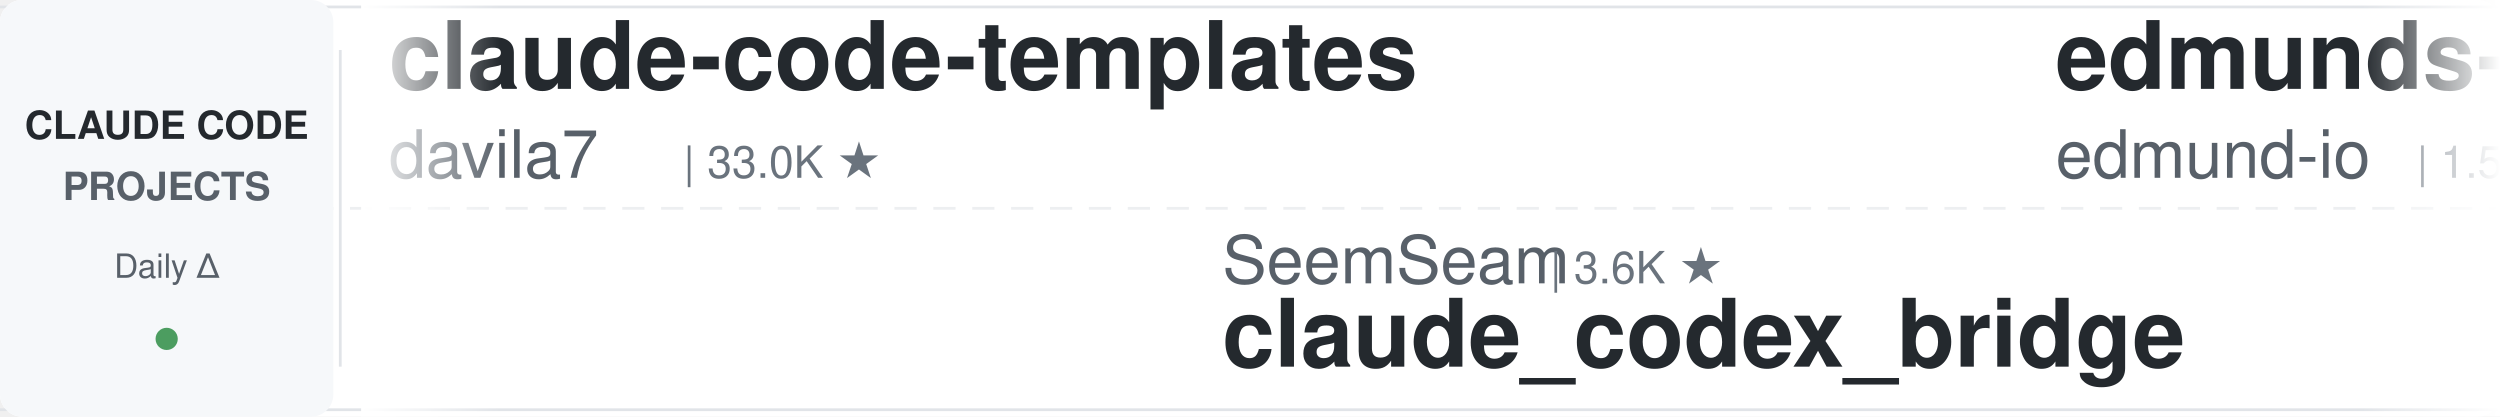
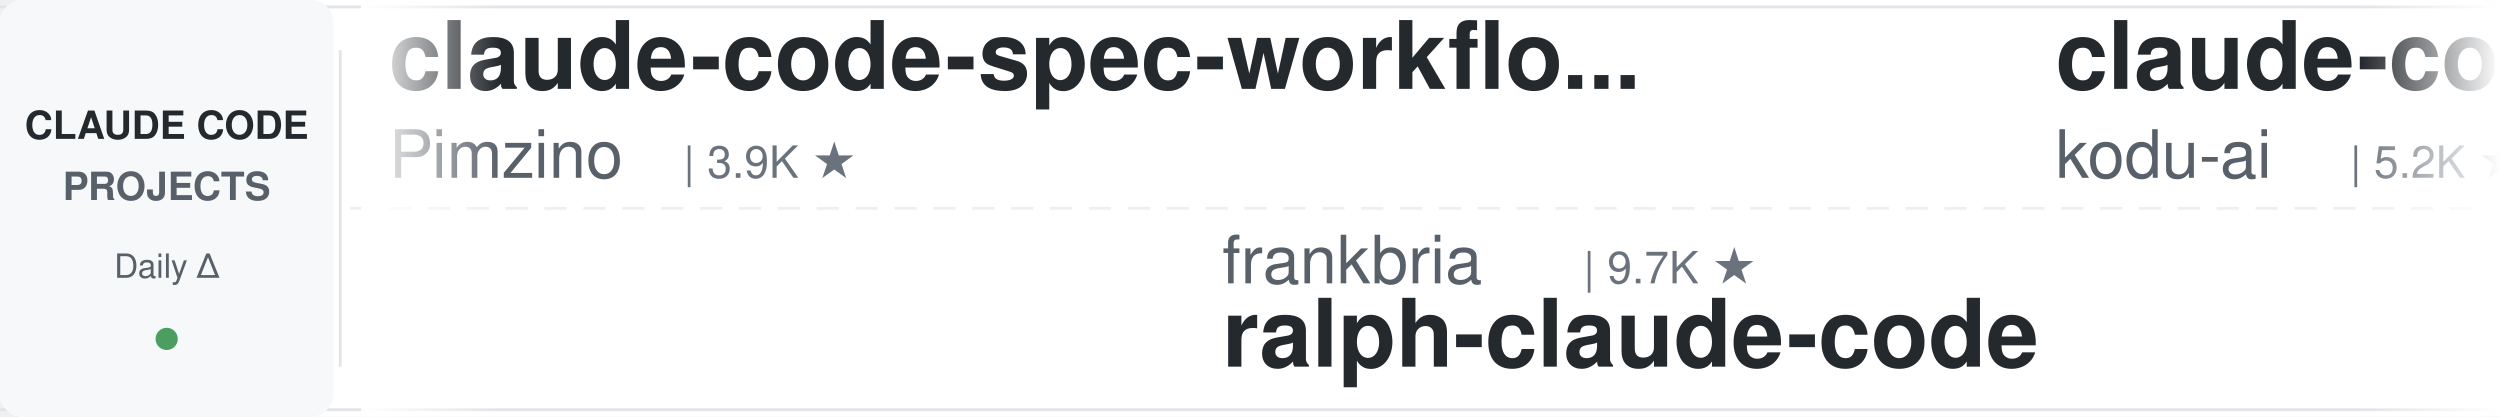
<svg xmlns="http://www.w3.org/2000/svg" width="900" height="150">
  <defs>
    <linearGradient id="leftFade" x1="0%" y1="0%" x2="100%" y2="0%">
      <stop offset="0%" style="stop-color:#ffffff;stop-opacity:1" />
      <stop offset="100%" style="stop-color:#ffffff;stop-opacity:0" />
    </linearGradient>
    <linearGradient id="rightFade" x1="0%" y1="0%" x2="100%" y2="0%">
      <stop offset="0%" style="stop-color:#ffffff;stop-opacity:0" />
      <stop offset="100%" style="stop-color:#ffffff;stop-opacity:1" />
    </linearGradient>
  </defs>
  <rect width="900" height="150" fill="#ffffff" rx="8" />
  <rect x="0" y="2" width="900" height="1" fill="#e1e4e8" />
  <rect x="0" y="147" width="900" height="1" fill="#e1e4e8" />
  <line x1="0" y1="75" x2="900" y2="75" stroke="#e1e4e8" stroke-width="1" stroke-dasharray="8 6" opacity="0.6" />
  <rect x="0" y="0" width="120" height="150" fill="#f6f8fa" rx="8" />
  <text x="60" y="50" font-family="-apple-system, BlinkMacSystemFont, 'Segoe UI', Helvetica, Arial, sans-serif" font-size="14" font-weight="600" fill="#24292e" text-anchor="middle">CLAUDE CODE</text>
  <text x="60" y="72" font-family="-apple-system, BlinkMacSystemFont, 'Segoe UI', Helvetica, Arial, sans-serif" font-size="14" font-weight="600" fill="#586069" text-anchor="middle">PROJECTS</text>
  <text x="60" y="100" font-family="-apple-system, BlinkMacSystemFont, 'Segoe UI', Helvetica, Arial, sans-serif" font-size="12" font-weight="500" fill="#586069" text-anchor="middle">Daily Δ</text>
  <circle cx="60" cy="122" r="4" fill="#22863a" opacity="0.8" />
  <rect x="122" y="18" width="1" height="114" fill="#e1e4e8" />
  <clipPath id="tickerClip">
    <rect x="130" y="0" width="770" height="150" />
  </clipPath>
  <g clip-path="url(#tickerClip)">
    <g id="tickerItems">
      <animateTransform attributeName="transform" attributeType="XML" type="translate" from="0 0" to="-3000 0" dur="54s" repeatCount="indefinite" />
      <g transform="translate(0, 0)">
-         <text x="140" y="32" font-family="-apple-system, BlinkMacSystemFont, 'Segoe UI', Helvetica, Arial, sans-serif" font-size="34" font-weight="600" fill="#24292e">claude-code-templates</text>
-         <text x="140" y="64" font-family="-apple-system, BlinkMacSystemFont, 'Segoe UI', Helvetica, Arial, sans-serif" font-size="24" font-weight="400" fill="#586069">davila7</text>
-         <text x="246" y="64" font-family="-apple-system, BlinkMacSystemFont, 'Segoe UI', Helvetica, Arial, sans-serif" font-size="16" font-weight="500" fill="#6a737d">| 33.0K ★</text>
+         <text x="140" y="32" font-family="-apple-system, BlinkMacSystemFont, 'Segoe UI', Helvetica, Arial, sans-serif" font-size="34" font-weight="600" fill="#24292e">claude-code-spec-workflo...</text>
+         <text x="140" y="64" font-family="-apple-system, BlinkMacSystemFont, 'Segoe UI', Helvetica, Arial, sans-serif" font-size="24" font-weight="400" fill="#586069">Pimzino</text>
+         <text x="246" y="64" font-family="-apple-system, BlinkMacSystemFont, 'Segoe UI', Helvetica, Arial, sans-serif" font-size="16" font-weight="500" fill="#6a737d">| 3.9K ★</text>
      </g>
      <g transform="translate(300, 0)">
-         <text x="140" y="102" font-family="-apple-system, BlinkMacSystemFont, 'Segoe UI', Helvetica, Arial, sans-serif" font-size="24" font-weight="400" fill="#586069">SeemSeam</text>
-         <text x="258" y="102" font-family="-apple-system, BlinkMacSystemFont, 'Segoe UI', Helvetica, Arial, sans-serif" font-size="16" font-weight="500" fill="#6a737d">| 3.6K ★</text>
-         <text x="140" y="132" font-family="-apple-system, BlinkMacSystemFont, 'Segoe UI', Helvetica, Arial, sans-serif" font-size="34" font-weight="600" fill="#24292e">claude_codex_bridge</text>
+         <text x="140" y="102" font-family="-apple-system, BlinkMacSystemFont, 'Segoe UI', Helvetica, Arial, sans-serif" font-size="24" font-weight="400" fill="#586069">frankbria</text>
+         <text x="270" y="102" font-family="-apple-system, BlinkMacSystemFont, 'Segoe UI', Helvetica, Arial, sans-serif" font-size="16" font-weight="500" fill="#6a737d">| 9.7K ★</text>
+         <text x="140" y="132" font-family="-apple-system, BlinkMacSystemFont, 'Segoe UI', Helvetica, Arial, sans-serif" font-size="34" font-weight="600" fill="#24292e">ralph-claude-code</text>
      </g>
      <g transform="translate(600, 0)">
-         <text x="140" y="32" font-family="-apple-system, BlinkMacSystemFont, 'Segoe UI', Helvetica, Arial, sans-serif" font-size="34" font-weight="600" fill="#24292e">edmunds-claude-code</text>
-         <text x="140" y="64" font-family="-apple-system, BlinkMacSystemFont, 'Segoe UI', Helvetica, Arial, sans-serif" font-size="24" font-weight="400" fill="#586069">edmund-io</text>
-         <text x="270" y="64" font-family="-apple-system, BlinkMacSystemFont, 'Segoe UI', Helvetica, Arial, sans-serif" font-size="16" font-weight="500" fill="#6a737d">| 1.5K ★</text>
+         <text x="140" y="32" font-family="-apple-system, BlinkMacSystemFont, 'Segoe UI', Helvetica, Arial, sans-serif" font-size="34" font-weight="600" fill="#24292e">claude-coder</text>
+         <text x="140" y="64" font-family="-apple-system, BlinkMacSystemFont, 'Segoe UI', Helvetica, Arial, sans-serif" font-size="24" font-weight="400" fill="#586069">kodu-ai</text>
+         <text x="246" y="64" font-family="-apple-system, BlinkMacSystemFont, 'Segoe UI', Helvetica, Arial, sans-serif" font-size="16" font-weight="500" fill="#6a737d">| 5.2K ★</text>
      </g>
      <g transform="translate(900, 0)">
-         <text x="140" y="102" font-family="-apple-system, BlinkMacSystemFont, 'Segoe UI', Helvetica, Arial, sans-serif" font-size="24" font-weight="400" fill="#586069">disler</text>
-         <text x="234" y="102" font-family="-apple-system, BlinkMacSystemFont, 'Segoe UI', Helvetica, Arial, sans-serif" font-size="16" font-weight="500" fill="#6a737d">| 4.0K ★</text>
-         <text x="140" y="132" font-family="-apple-system, BlinkMacSystemFont, 'Segoe UI', Helvetica, Arial, sans-serif" font-size="34" font-weight="600" fill="#24292e">claude-code-hooks-master...</text>
+         <text x="140" y="102" font-family="-apple-system, BlinkMacSystemFont, 'Segoe UI', Helvetica, Arial, sans-serif" font-size="24" font-weight="400" fill="#586069">OneRedOak</text>
+         <text x="270" y="102" font-family="-apple-system, BlinkMacSystemFont, 'Segoe UI', Helvetica, Arial, sans-serif" font-size="16" font-weight="500" fill="#6a737d">| 3.9K ★</text>
+         <text x="140" y="132" font-family="-apple-system, BlinkMacSystemFont, 'Segoe UI', Helvetica, Arial, sans-serif" font-size="34" font-weight="600" fill="#24292e">claude-code-workflows</text>
      </g>
      <g transform="translate(1200, 0)">
-         <text x="140" y="32" font-family="-apple-system, BlinkMacSystemFont, 'Segoe UI', Helvetica, Arial, sans-serif" font-size="34" font-weight="600" fill="#24292e">Dive-into-Claude-Code</text>
-         <text x="140" y="64" font-family="-apple-system, BlinkMacSystemFont, 'Segoe UI', Helvetica, Arial, sans-serif" font-size="24" font-weight="400" fill="#586069">VILA-Lab</text>
-         <text x="258" y="64" font-family="-apple-system, BlinkMacSystemFont, 'Segoe UI', Helvetica, Arial, sans-serif" font-size="16" font-weight="500" fill="#6a737d">| 2.2K ★</text>
+         <text x="140" y="32" font-family="-apple-system, BlinkMacSystemFont, 'Segoe UI', Helvetica, Arial, sans-serif" font-size="34" font-weight="600" fill="#24292e">sc-claude-code-files</text>
+         <text x="140" y="64" font-family="-apple-system, BlinkMacSystemFont, 'Segoe UI', Helvetica, Arial, sans-serif" font-size="24" font-weight="400" fill="#586069">https-deeplearning-ai</text>
+         <text x="414" y="64" font-family="-apple-system, BlinkMacSystemFont, 'Segoe UI', Helvetica, Arial, sans-serif" font-size="16" font-weight="500" fill="#6a737d">| 560 ★</text>
      </g>
      <g transform="translate(1500, 0)">
-         <text x="140" y="102" font-family="-apple-system, BlinkMacSystemFont, 'Segoe UI', Helvetica, Arial, sans-serif" font-size="24" font-weight="400" fill="#586069">JrCx7scC</text>
-         <text x="258" y="102" font-family="-apple-system, BlinkMacSystemFont, 'Segoe UI', Helvetica, Arial, sans-serif" font-size="16" font-weight="500" fill="#6a737d">| 375 ★</text>
-         <text x="140" y="132" font-family="-apple-system, BlinkMacSystemFont, 'Segoe UI', Helvetica, Arial, sans-serif" font-size="34" font-weight="600" fill="#24292e">claude-code-source</text>
-       </g>
-       <g transform="translate(1800, 0)">
-         <text x="140" y="32" font-family="-apple-system, BlinkMacSystemFont, 'Segoe UI', Helvetica, Arial, sans-serif" font-size="34" font-weight="600" fill="#24292e">claude-code-system-promp...</text>
-         <text x="140" y="64" font-family="-apple-system, BlinkMacSystemFont, 'Segoe UI', Helvetica, Arial, sans-serif" font-size="24" font-weight="400" fill="#586069">Piebald-AI</text>
-         <text x="282" y="64" font-family="-apple-system, BlinkMacSystemFont, 'Segoe UI', Helvetica, Arial, sans-serif" font-size="16" font-weight="500" fill="#6a737d">| 13.0K ★</text>
-       </g>
-       <g transform="translate(2100, 0)">
        <text x="140" y="102" font-family="-apple-system, BlinkMacSystemFont, 'Segoe UI', Helvetica, Arial, sans-serif" font-size="24" font-weight="400" fill="#586069">VoltAgent</text>
        <text x="270" y="102" font-family="-apple-system, BlinkMacSystemFont, 'Segoe UI', Helvetica, Arial, sans-serif" font-size="16" font-weight="500" fill="#6a737d">| 26.2K ★</text>
        <text x="140" y="132" font-family="-apple-system, BlinkMacSystemFont, 'Segoe UI', Helvetica, Arial, sans-serif" font-size="34" font-weight="600" fill="#24292e">awesome-claude-code-suba...</text>
      </g>
+       <g transform="translate(1800, 0)">
+         <text x="140" y="32" font-family="-apple-system, BlinkMacSystemFont, 'Segoe UI', Helvetica, Arial, sans-serif" font-size="34" font-weight="600" fill="#24292e">claude-code-source</text>
+         <text x="140" y="64" font-family="-apple-system, BlinkMacSystemFont, 'Segoe UI', Helvetica, Arial, sans-serif" font-size="24" font-weight="400" fill="#586069">AprilNEA</text>
+         <text x="258" y="64" font-family="-apple-system, BlinkMacSystemFont, 'Segoe UI', Helvetica, Arial, sans-serif" font-size="16" font-weight="500" fill="#6a737d">| 393 ★</text>
+       </g>
+       <g transform="translate(2100, 0)">
+         <text x="140" y="102" font-family="-apple-system, BlinkMacSystemFont, 'Segoe UI', Helvetica, Arial, sans-serif" font-size="24" font-weight="400" fill="#586069">huangjia2019</text>
+         <text x="306" y="102" font-family="-apple-system, BlinkMacSystemFont, 'Segoe UI', Helvetica, Arial, sans-serif" font-size="16" font-weight="500" fill="#6a737d">| 1.1K ★</text>
+         <text x="140" y="132" font-family="-apple-system, BlinkMacSystemFont, 'Segoe UI', Helvetica, Arial, sans-serif" font-size="34" font-weight="600" fill="#24292e">claude-code-engineering</text>
+       </g>
      <g transform="translate(2400, 0)">
-         <text x="140" y="32" font-family="-apple-system, BlinkMacSystemFont, 'Segoe UI', Helvetica, Arial, sans-serif" font-size="34" font-weight="600" fill="#24292e">claude-code-skills</text>
-         <text x="140" y="64" font-family="-apple-system, BlinkMacSystemFont, 'Segoe UI', Helvetica, Arial, sans-serif" font-size="24" font-weight="400" fill="#586069">daymade</text>
-         <text x="246" y="64" font-family="-apple-system, BlinkMacSystemFont, 'Segoe UI', Helvetica, Arial, sans-serif" font-size="16" font-weight="500" fill="#6a737d">| 1.5K ★</text>
+         <text x="140" y="32" font-family="-apple-system, BlinkMacSystemFont, 'Segoe UI', Helvetica, Arial, sans-serif" font-size="34" font-weight="600" fill="#24292e">claude-code-cli</text>
+         <text x="140" y="64" font-family="-apple-system, BlinkMacSystemFont, 'Segoe UI', Helvetica, Arial, sans-serif" font-size="24" font-weight="400" fill="#586069">huangserva</text>
+         <text x="282" y="64" font-family="-apple-system, BlinkMacSystemFont, 'Segoe UI', Helvetica, Arial, sans-serif" font-size="16" font-weight="500" fill="#6a737d">| 629 ★</text>
      </g>
      <g transform="translate(2700, 0)">
-         <text x="140" y="102" font-family="-apple-system, BlinkMacSystemFont, 'Segoe UI', Helvetica, Arial, sans-serif" font-size="24" font-weight="400" fill="#586069">zebbern</text>
-         <text x="246" y="102" font-family="-apple-system, BlinkMacSystemFont, 'Segoe UI', Helvetica, Arial, sans-serif" font-size="16" font-weight="500" fill="#6a737d">| 4.7K ★</text>
-         <text x="140" y="132" font-family="-apple-system, BlinkMacSystemFont, 'Segoe UI', Helvetica, Arial, sans-serif" font-size="34" font-weight="600" fill="#24292e">claude-code-guide</text>
+         <text x="140" y="102" font-family="-apple-system, BlinkMacSystemFont, 'Segoe UI', Helvetica, Arial, sans-serif" font-size="24" font-weight="400" fill="#586069">WorldFlowAI</text>
+         <text x="294" y="102" font-family="-apple-system, BlinkMacSystemFont, 'Segoe UI', Helvetica, Arial, sans-serif" font-size="16" font-weight="500" fill="#6a737d">| 5.6K ★</text>
+         <text x="140" y="132" font-family="-apple-system, BlinkMacSystemFont, 'Segoe UI', Helvetica, Arial, sans-serif" font-size="34" font-weight="600" fill="#24292e">everything-claude-code</text>
      </g>
      <g transform="translate(3000, 0)">
-         <text x="140" y="32" font-family="-apple-system, BlinkMacSystemFont, 'Segoe UI', Helvetica, Arial, sans-serif" font-size="34" font-weight="600" fill="#24292e">claude-code-templates</text>
-         <text x="140" y="64" font-family="-apple-system, BlinkMacSystemFont, 'Segoe UI', Helvetica, Arial, sans-serif" font-size="24" font-weight="400" fill="#586069">davila7</text>
-         <text x="246" y="64" font-family="-apple-system, BlinkMacSystemFont, 'Segoe UI', Helvetica, Arial, sans-serif" font-size="16" font-weight="500" fill="#6a737d">| 33.0K ★</text>
+         <text x="140" y="32" font-family="-apple-system, BlinkMacSystemFont, 'Segoe UI', Helvetica, Arial, sans-serif" font-size="34" font-weight="600" fill="#24292e">claude-code-spec-workflo...</text>
+         <text x="140" y="64" font-family="-apple-system, BlinkMacSystemFont, 'Segoe UI', Helvetica, Arial, sans-serif" font-size="24" font-weight="400" fill="#586069">Pimzino</text>
+         <text x="246" y="64" font-family="-apple-system, BlinkMacSystemFont, 'Segoe UI', Helvetica, Arial, sans-serif" font-size="16" font-weight="500" fill="#6a737d">| 3.9K ★</text>
      </g>
      <g transform="translate(3300, 0)">
-         <text x="140" y="102" font-family="-apple-system, BlinkMacSystemFont, 'Segoe UI', Helvetica, Arial, sans-serif" font-size="24" font-weight="400" fill="#586069">SeemSeam</text>
-         <text x="258" y="102" font-family="-apple-system, BlinkMacSystemFont, 'Segoe UI', Helvetica, Arial, sans-serif" font-size="16" font-weight="500" fill="#6a737d">| 3.6K ★</text>
-         <text x="140" y="132" font-family="-apple-system, BlinkMacSystemFont, 'Segoe UI', Helvetica, Arial, sans-serif" font-size="34" font-weight="600" fill="#24292e">claude_codex_bridge</text>
+         <text x="140" y="102" font-family="-apple-system, BlinkMacSystemFont, 'Segoe UI', Helvetica, Arial, sans-serif" font-size="24" font-weight="400" fill="#586069">frankbria</text>
+         <text x="270" y="102" font-family="-apple-system, BlinkMacSystemFont, 'Segoe UI', Helvetica, Arial, sans-serif" font-size="16" font-weight="500" fill="#6a737d">| 9.7K ★</text>
+         <text x="140" y="132" font-family="-apple-system, BlinkMacSystemFont, 'Segoe UI', Helvetica, Arial, sans-serif" font-size="34" font-weight="600" fill="#24292e">ralph-claude-code</text>
      </g>
      <g transform="translate(3600, 0)">
-         <text x="140" y="32" font-family="-apple-system, BlinkMacSystemFont, 'Segoe UI', Helvetica, Arial, sans-serif" font-size="34" font-weight="600" fill="#24292e">edmunds-claude-code</text>
-         <text x="140" y="64" font-family="-apple-system, BlinkMacSystemFont, 'Segoe UI', Helvetica, Arial, sans-serif" font-size="24" font-weight="400" fill="#586069">edmund-io</text>
-         <text x="270" y="64" font-family="-apple-system, BlinkMacSystemFont, 'Segoe UI', Helvetica, Arial, sans-serif" font-size="16" font-weight="500" fill="#6a737d">| 1.5K ★</text>
+         <text x="140" y="32" font-family="-apple-system, BlinkMacSystemFont, 'Segoe UI', Helvetica, Arial, sans-serif" font-size="34" font-weight="600" fill="#24292e">claude-coder</text>
+         <text x="140" y="64" font-family="-apple-system, BlinkMacSystemFont, 'Segoe UI', Helvetica, Arial, sans-serif" font-size="24" font-weight="400" fill="#586069">kodu-ai</text>
+         <text x="246" y="64" font-family="-apple-system, BlinkMacSystemFont, 'Segoe UI', Helvetica, Arial, sans-serif" font-size="16" font-weight="500" fill="#6a737d">| 5.2K ★</text>
      </g>
      <g transform="translate(3900, 0)">
-         <text x="140" y="102" font-family="-apple-system, BlinkMacSystemFont, 'Segoe UI', Helvetica, Arial, sans-serif" font-size="24" font-weight="400" fill="#586069">disler</text>
-         <text x="234" y="102" font-family="-apple-system, BlinkMacSystemFont, 'Segoe UI', Helvetica, Arial, sans-serif" font-size="16" font-weight="500" fill="#6a737d">| 4.0K ★</text>
-         <text x="140" y="132" font-family="-apple-system, BlinkMacSystemFont, 'Segoe UI', Helvetica, Arial, sans-serif" font-size="34" font-weight="600" fill="#24292e">claude-code-hooks-master...</text>
+         <text x="140" y="102" font-family="-apple-system, BlinkMacSystemFont, 'Segoe UI', Helvetica, Arial, sans-serif" font-size="24" font-weight="400" fill="#586069">OneRedOak</text>
+         <text x="270" y="102" font-family="-apple-system, BlinkMacSystemFont, 'Segoe UI', Helvetica, Arial, sans-serif" font-size="16" font-weight="500" fill="#6a737d">| 3.9K ★</text>
+         <text x="140" y="132" font-family="-apple-system, BlinkMacSystemFont, 'Segoe UI', Helvetica, Arial, sans-serif" font-size="34" font-weight="600" fill="#24292e">claude-code-workflows</text>
      </g>
    </g>
  </g>
  <rect x="130" y="0" width="50" height="150" fill="url(#leftFade)" />
  <rect x="850" y="0" width="50" height="150" fill="url(#rightFade)" />
</svg>
